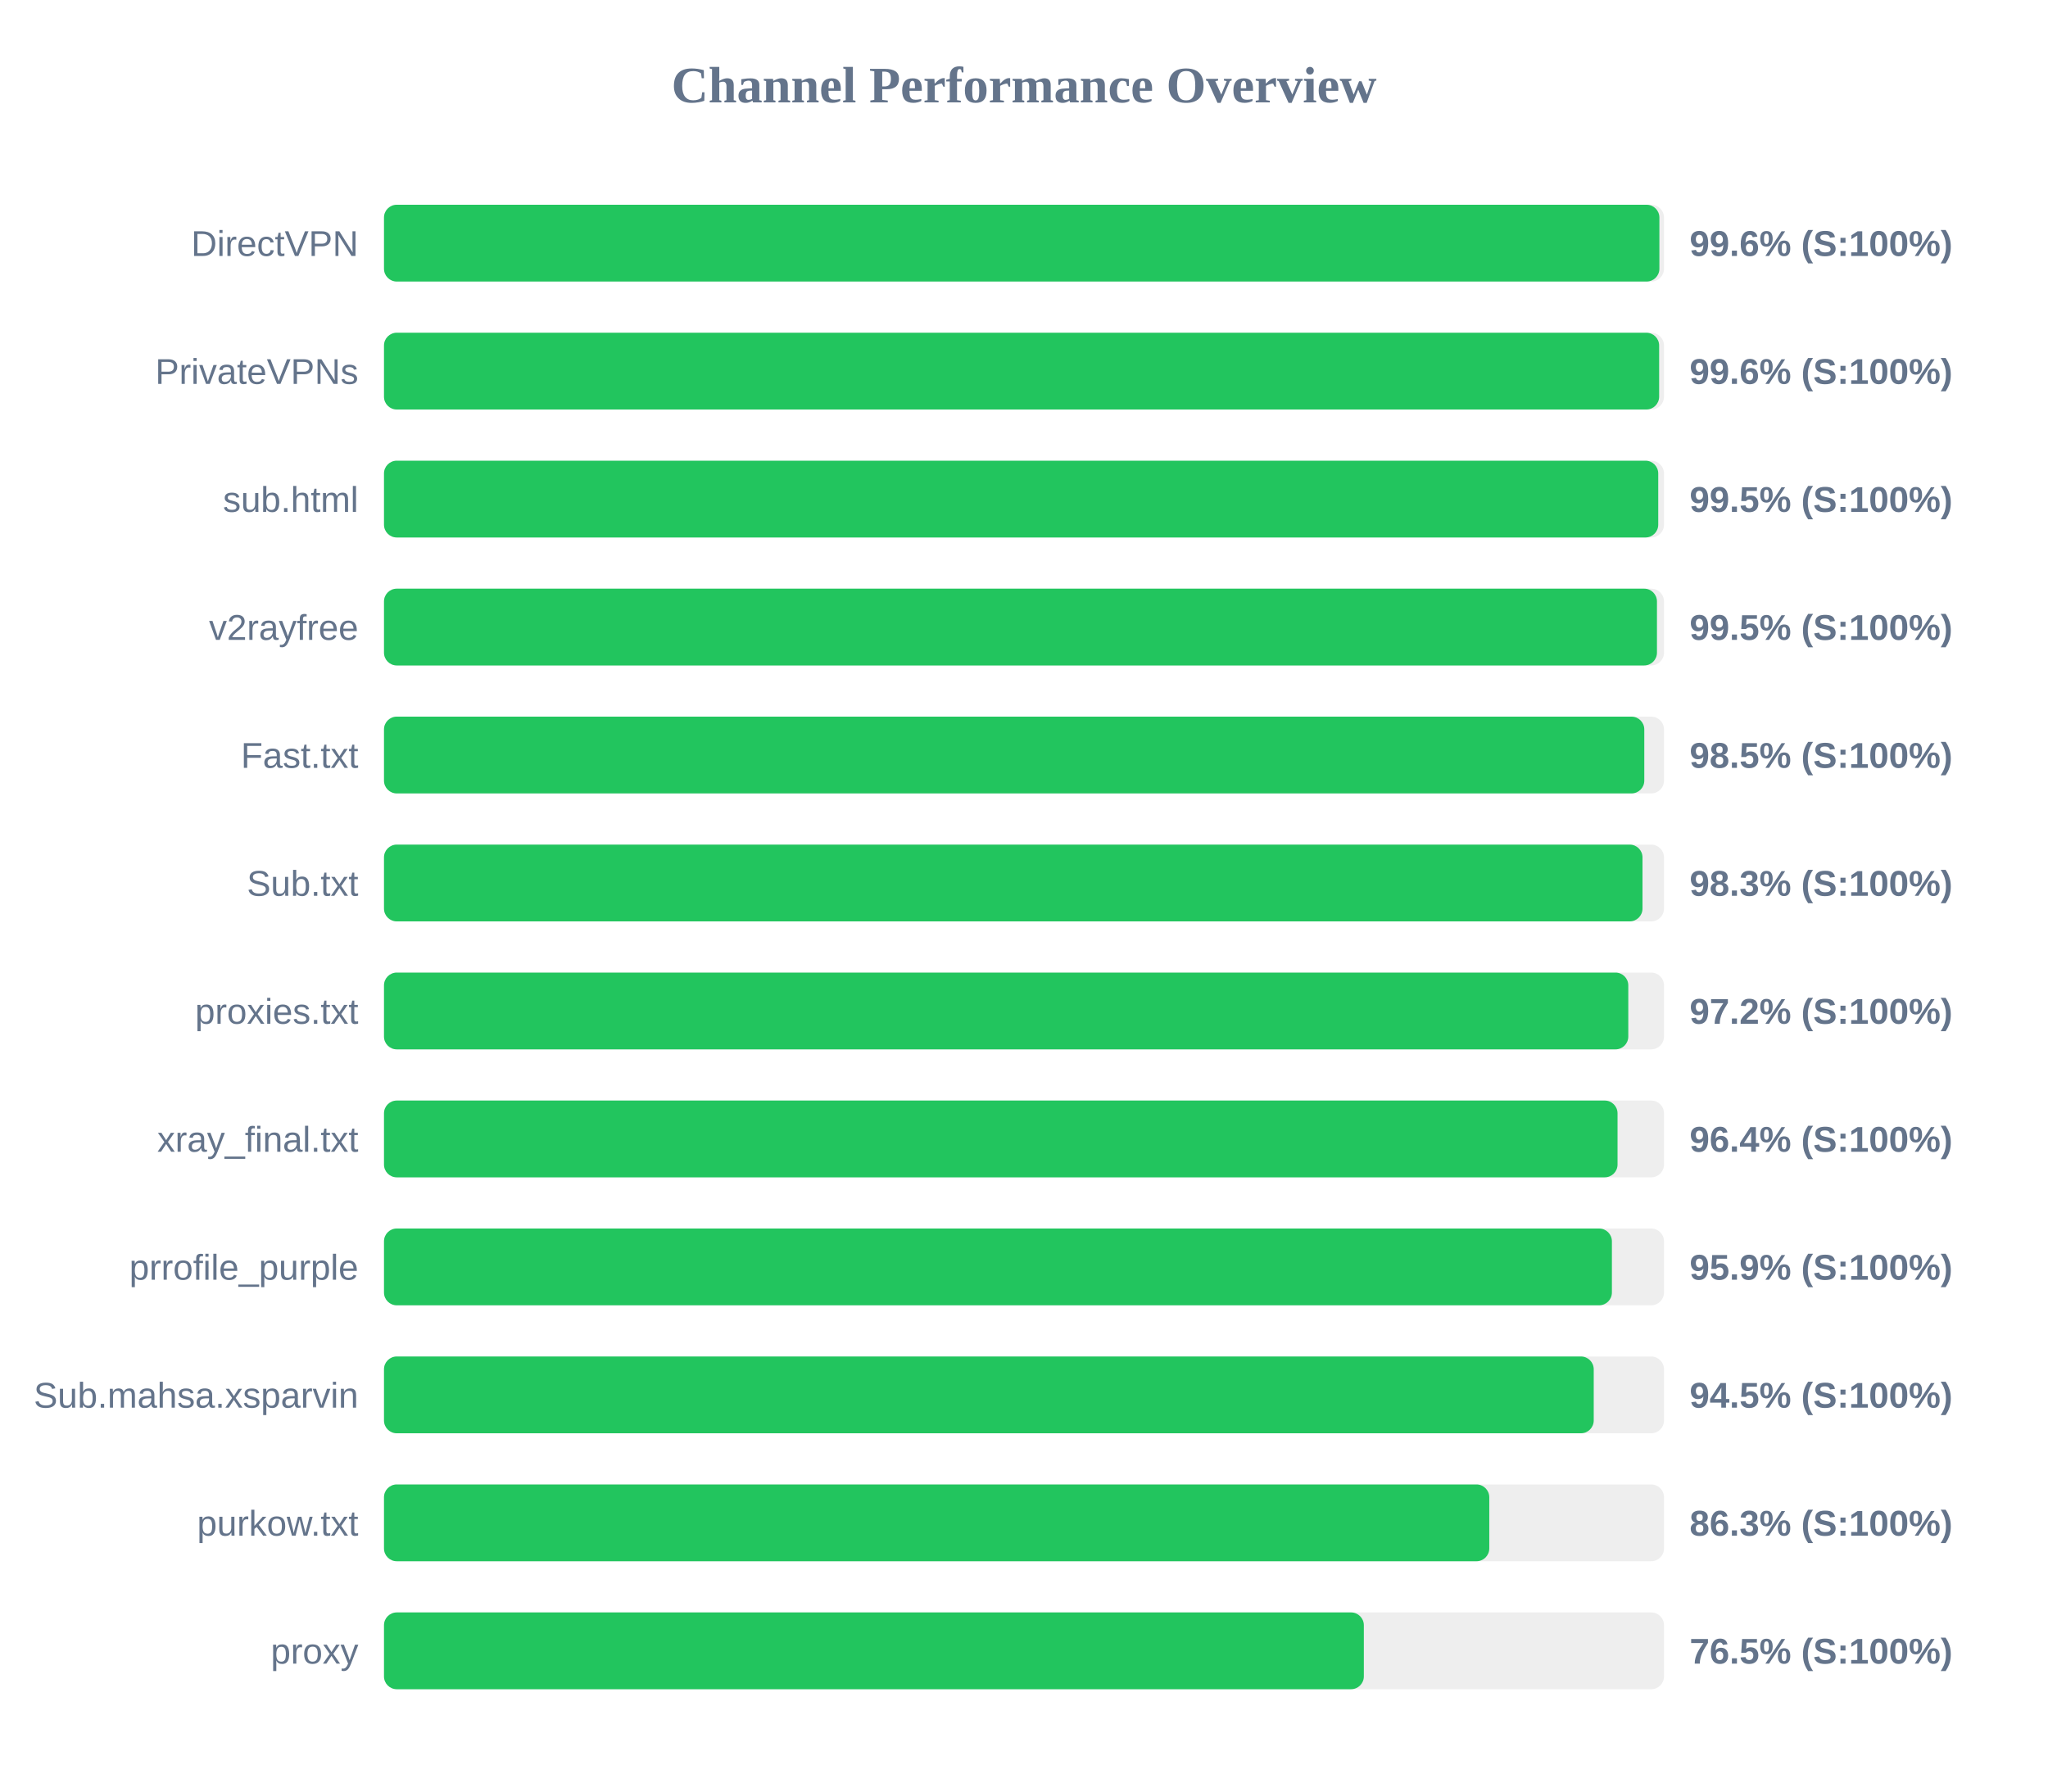
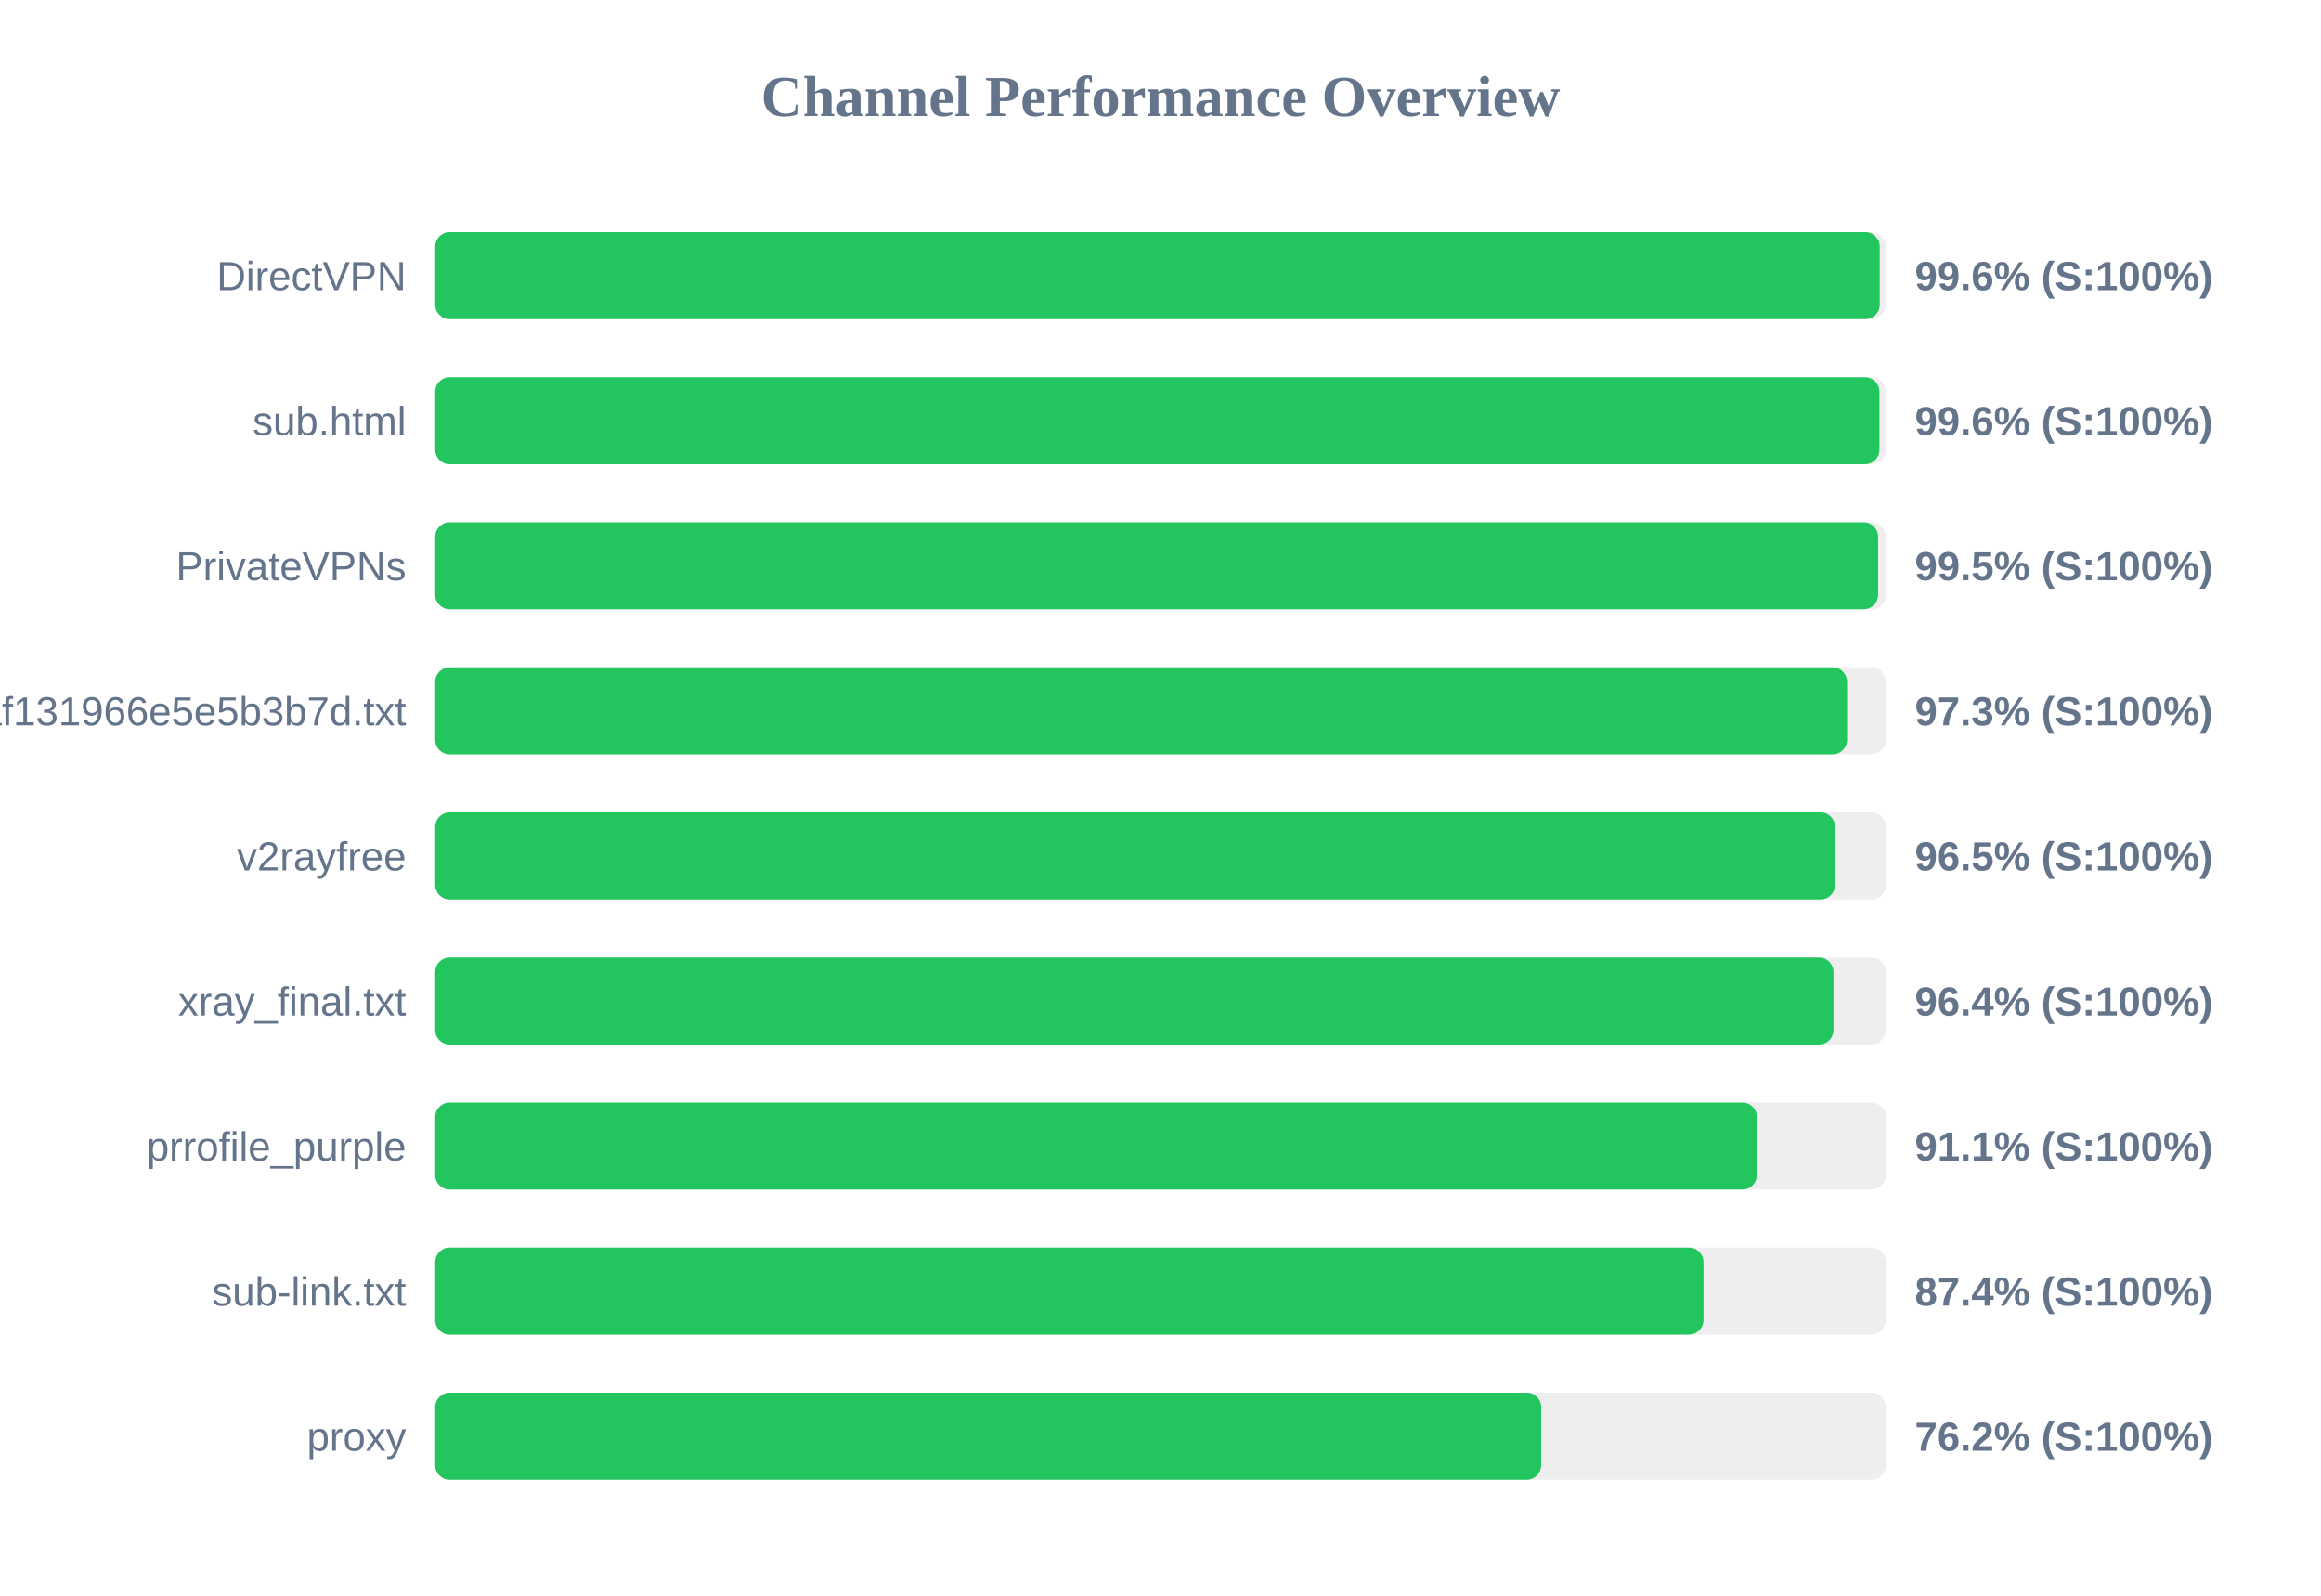
- <svg xmlns="http://www.w3.org/2000/svg" width="800" height="700" version="1.1">
+ <svg xmlns="http://www.w3.org/2000/svg" width="800" height="550" version="1.1">
  <style>
        .row { font: 14px Arial; fill: #64748b; }
        .score { font: bold 14px Arial; fill: #64748b; }
    </style>
  <text x="400" y="40" text-anchor="middle" font-size="20px" font-weight="bold" fill="#64748b">Channel Performance Overview</text>
  <rect x="150" y="80" width="500" height="30" fill="#eee" rx="5" />
-   <rect x="150" y="80" width="498.2" height="30" fill="#22c55e" rx="5" />
+   <rect x="150" y="80" width="497.9" height="30" fill="#22c55e" rx="5" />
  <text x="140" y="100" text-anchor="end" class="row">DirectVPN</text>
  <text x="660" y="100" text-anchor="start" class="score">99.6% (S:100%)</text>
  <rect x="150" y="130" width="500" height="30" fill="#eee" rx="5" />
-   <rect x="150" y="130" width="498.1" height="30" fill="#22c55e" rx="5" />
-   <text x="140" y="150" text-anchor="end" class="row">PrivateVPNs</text>
+   <rect x="150" y="130" width="497.8" height="30" fill="#22c55e" rx="5" />
+   <text x="140" y="150" text-anchor="end" class="row">sub.html</text>
  <text x="660" y="150" text-anchor="start" class="score">99.6% (S:100%)</text>
  <rect x="150" y="180" width="500" height="30" fill="#eee" rx="5" />
-   <rect x="150" y="180" width="497.75" height="30" fill="#22c55e" rx="5" />
-   <text x="140" y="200" text-anchor="end" class="row">sub.html</text>
+   <rect x="150" y="180" width="497.35" height="30" fill="#22c55e" rx="5" />
+   <text x="140" y="200" text-anchor="end" class="row">PrivateVPNs</text>
  <text x="660" y="200" text-anchor="start" class="score">99.5% (S:100%)</text>
  <rect x="150" y="230" width="500" height="30" fill="#eee" rx="5" />
-   <rect x="150" y="230" width="497.25" height="30" fill="#22c55e" rx="5" />
-   <text x="140" y="250" text-anchor="end" class="row">v2rayfree</text>
-   <text x="660" y="250" text-anchor="start" class="score">99.5% (S:100%)</text>
+   <rect x="150" y="230" width="486.65" height="30" fill="#22c55e" rx="5" />
+   <text x="140" y="250" text-anchor="end" class="row">1dcbd0a91c1928baf131966e5e5b3b7d.txt</text>
+   <text x="660" y="250" text-anchor="start" class="score">97.3% (S:100%)</text>
  <rect x="150" y="280" width="500" height="30" fill="#eee" rx="5" />
-   <rect x="150" y="280" width="492.3" height="30" fill="#22c55e" rx="5" />
-   <text x="140" y="300" text-anchor="end" class="row">Fast.txt</text>
-   <text x="660" y="300" text-anchor="start" class="score">98.5% (S:100%)</text>
+   <rect x="150" y="280" width="482.5" height="30" fill="#22c55e" rx="5" />
+   <text x="140" y="300" text-anchor="end" class="row">v2rayfree</text>
+   <text x="660" y="300" text-anchor="start" class="score">96.5% (S:100%)</text>
  <rect x="150" y="330" width="500" height="30" fill="#eee" rx="5" />
-   <rect x="150" y="330" width="491.6" height="30" fill="#22c55e" rx="5" />
-   <text x="140" y="350" text-anchor="end" class="row">Sub.txt</text>
-   <text x="660" y="350" text-anchor="start" class="score">98.3% (S:100%)</text>
+   <rect x="150" y="330" width="481.95" height="30" fill="#22c55e" rx="5" />
+   <text x="140" y="350" text-anchor="end" class="row">xray_final.txt</text>
+   <text x="660" y="350" text-anchor="start" class="score">96.4% (S:100%)</text>
  <rect x="150" y="380" width="500" height="30" fill="#eee" rx="5" />
-   <rect x="150" y="380" width="486.05" height="30" fill="#22c55e" rx="5" />
-   <text x="140" y="400" text-anchor="end" class="row">proxies.txt</text>
-   <text x="660" y="400" text-anchor="start" class="score">97.2% (S:100%)</text>
+   <rect x="150" y="380" width="455.55" height="30" fill="#22c55e" rx="5" />
+   <text x="140" y="400" text-anchor="end" class="row">prrofile_purple</text>
+   <text x="660" y="400" text-anchor="start" class="score">91.1% (S:100%)</text>
  <rect x="150" y="430" width="500" height="30" fill="#eee" rx="5" />
-   <rect x="150" y="430" width="481.85" height="30" fill="#22c55e" rx="5" />
-   <text x="140" y="450" text-anchor="end" class="row">xray_final.txt</text>
-   <text x="660" y="450" text-anchor="start" class="score">96.4% (S:100%)</text>
+   <rect x="150" y="430" width="437.15" height="30" fill="#22c55e" rx="5" />
+   <text x="140" y="450" text-anchor="end" class="row">sub-link.txt</text>
+   <text x="660" y="450" text-anchor="start" class="score">87.4% (S:100%)</text>
  <rect x="150" y="480" width="500" height="30" fill="#eee" rx="5" />
-   <rect x="150" y="480" width="479.65" height="30" fill="#22c55e" rx="5" />
-   <text x="140" y="500" text-anchor="end" class="row">prrofile_purple</text>
-   <text x="660" y="500" text-anchor="start" class="score">95.9% (S:100%)</text>
-   <rect x="150" y="530" width="500" height="30" fill="#eee" rx="5" />
-   <rect x="150" y="530" width="472.55" height="30" fill="#22c55e" rx="5" />
-   <text x="140" y="550" text-anchor="end" class="row">Sub.mahsa.xsparvin</text>
-   <text x="660" y="550" text-anchor="start" class="score">94.5% (S:100%)</text>
-   <rect x="150" y="580" width="500" height="30" fill="#eee" rx="5" />
-   <rect x="150" y="580" width="431.75" height="30" fill="#22c55e" rx="5" />
-   <text x="140" y="600" text-anchor="end" class="row">purkow.txt</text>
-   <text x="660" y="600" text-anchor="start" class="score">86.3% (S:100%)</text>
-   <rect x="150" y="630" width="500" height="30" fill="#eee" rx="5" />
-   <rect x="150" y="630" width="382.75" height="30" fill="#22c55e" rx="5" />
-   <text x="140" y="650" text-anchor="end" class="row">proxy</text>
-   <text x="660" y="650" text-anchor="start" class="score">76.5% (S:100%)</text>
+   <rect x="150" y="480" width="381.2" height="30" fill="#22c55e" rx="5" />
+   <text x="140" y="500" text-anchor="end" class="row">proxy</text>
+   <text x="660" y="500" text-anchor="start" class="score">76.2% (S:100%)</text>
</svg>
